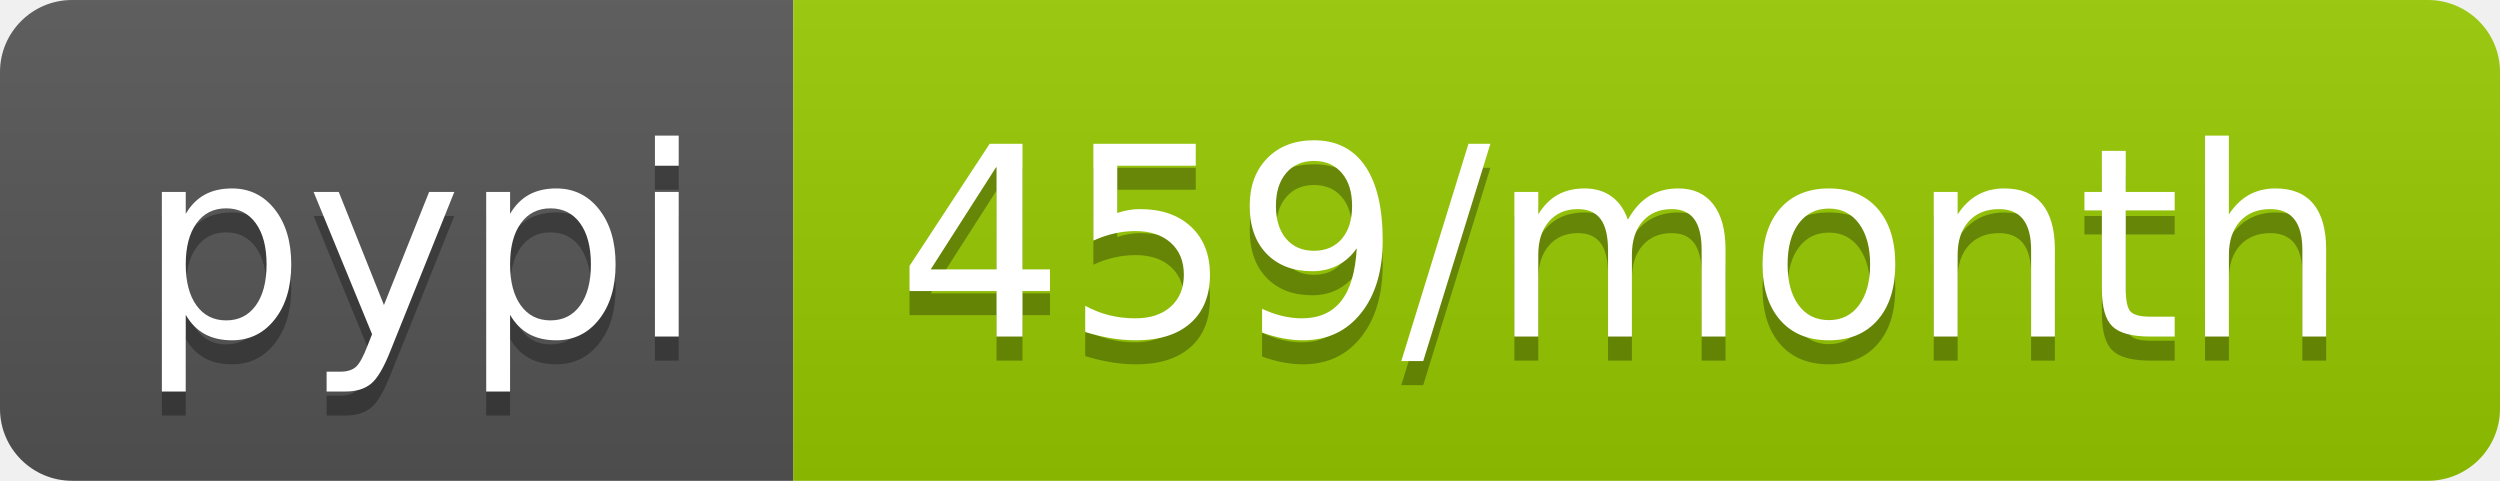
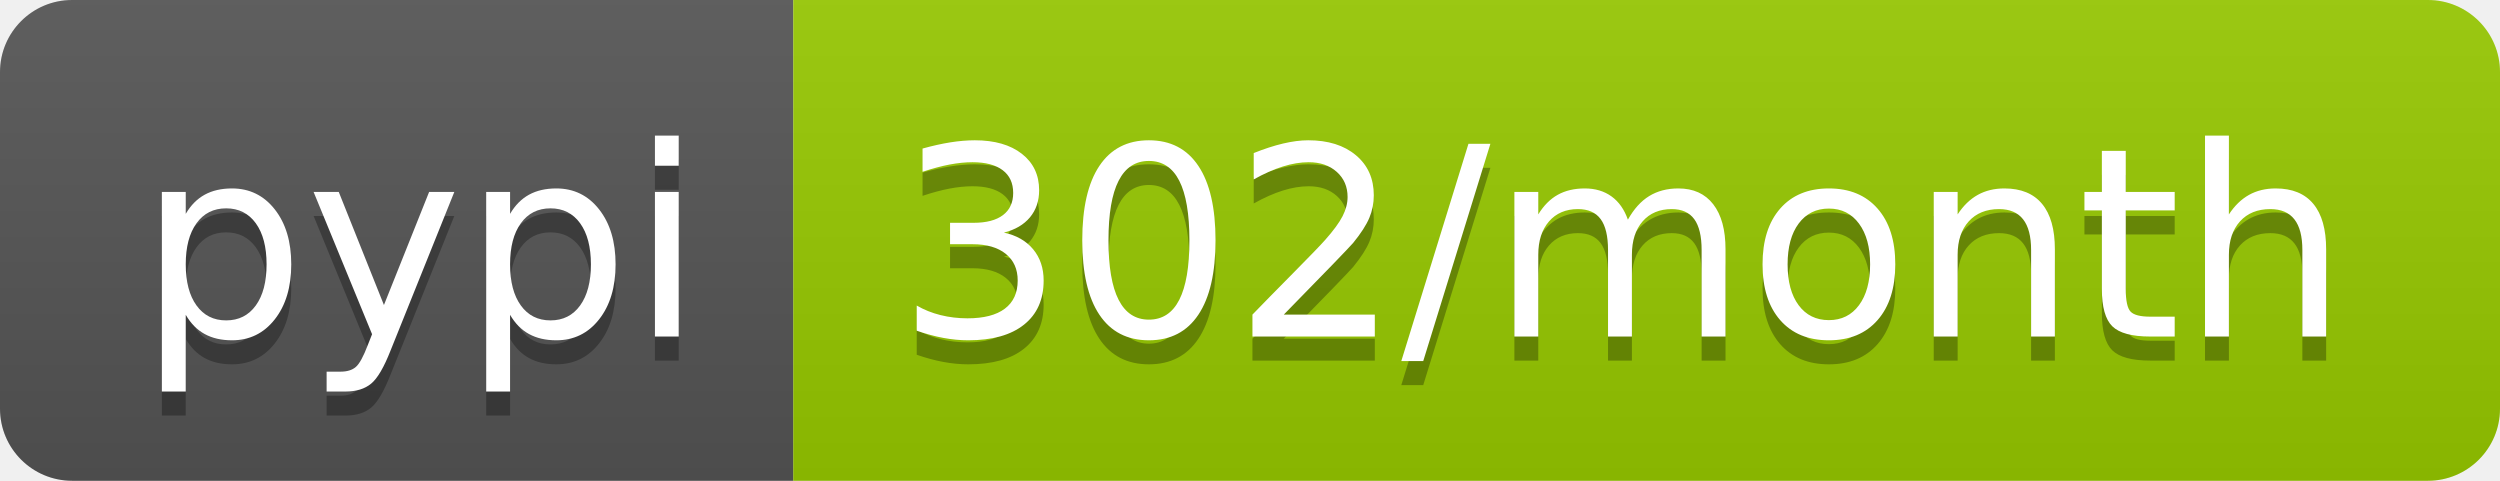
- <svg xmlns="http://www.w3.org/2000/svg" width="104" height="20" role="img" aria-label="pypi: 459/month">
+ <svg xmlns="http://www.w3.org/2000/svg" width="104" height="20" role="img" aria-label="pypi: 302/month">
  <linearGradient id="s" x2="0" y2="100%">
    <stop offset="0" stop-color="#bbb" stop-opacity=".1" />
    <stop offset="1" stop-opacity=".1" />
  </linearGradient>
  <clipPath id="r">
    <rect width="104" height="20" rx="3" fill="#fff" />
  </clipPath>
  <g clip-path="url(#r)">
    <rect width="33" height="20" fill="#555" />
    <rect x="33" width="71" height="20" fill="#97ca00" />
    <rect width="104" height="20" fill="url(#s)" />
  </g>
  <g fill="#fff" text-anchor="middle" font-family="Verdana,Geneva,DejaVu Sans,sans-serif" text-rendering="geometricPrecision" font-size="110">
    <text aria-hidden="true" x="175" y="150" fill="#010101" fill-opacity=".3" transform="scale(.1)" textLength="230">pypi</text>
    <text x="175" y="140" transform="scale(.1)" fill="#fff" textLength="230">pypi</text>
-     <text aria-hidden="true" x="675" y="150" fill="#010101" fill-opacity=".3" transform="scale(.1)" textLength="610">459/month</text>
-     <text x="675" y="140" transform="scale(.1)" fill="#fff" textLength="610">459/month</text>
+     <text aria-hidden="true" x="675" y="150" fill="#010101" fill-opacity=".3" transform="scale(.1)" textLength="610">302/month</text>
+     <text x="675" y="140" transform="scale(.1)" fill="#fff" textLength="610">302/month</text>
  </g>
</svg>
